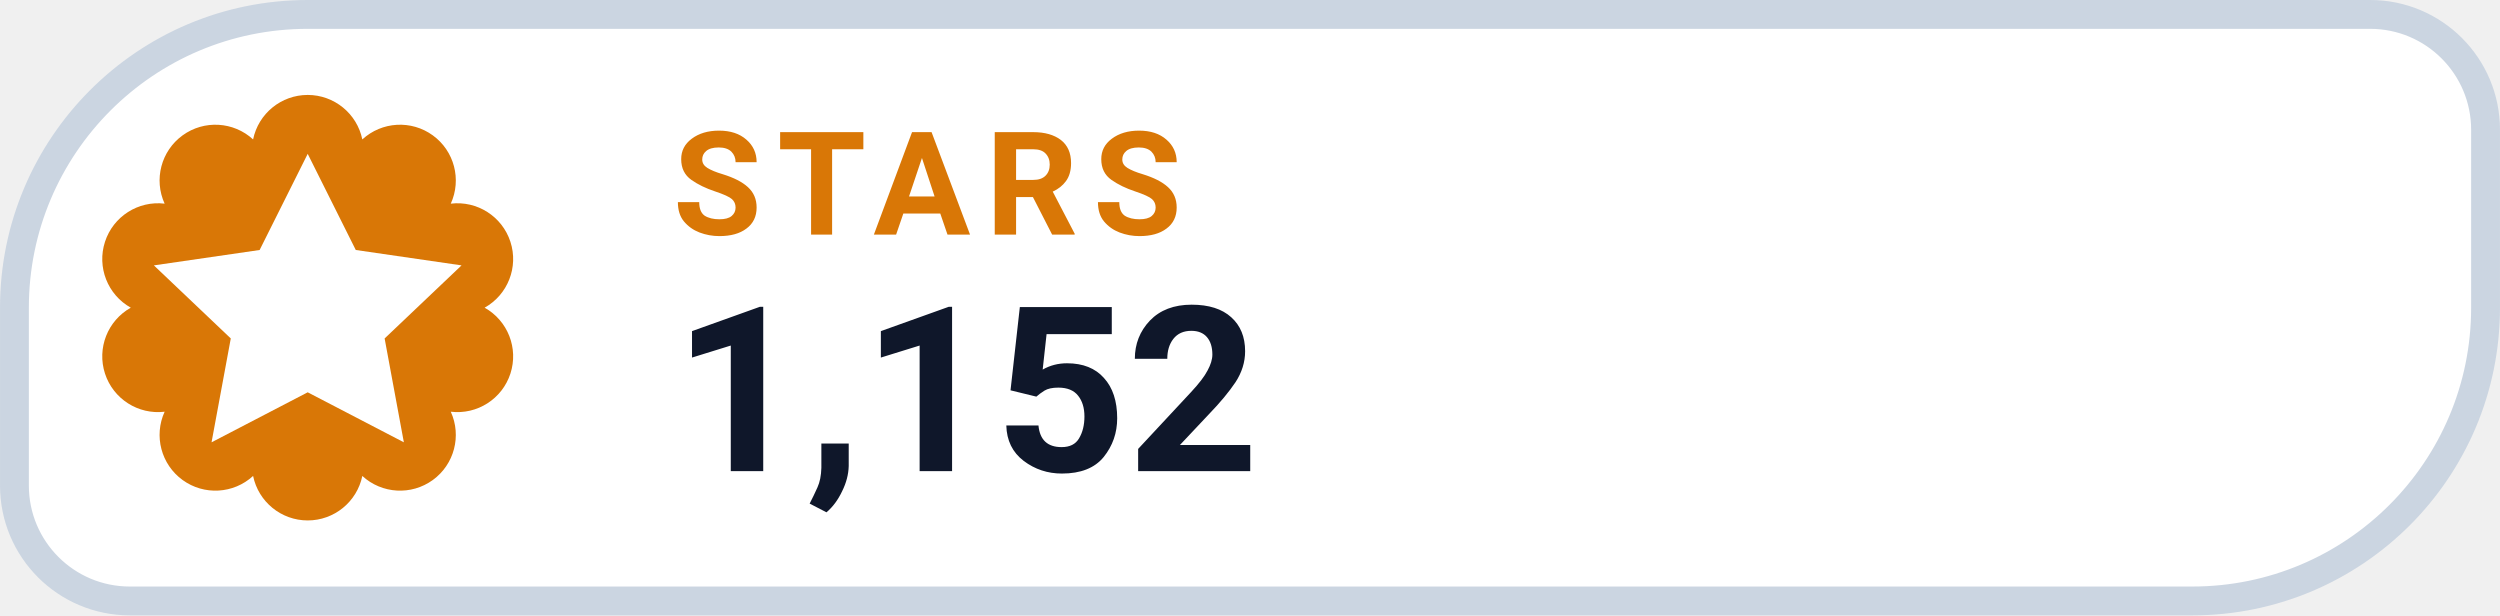
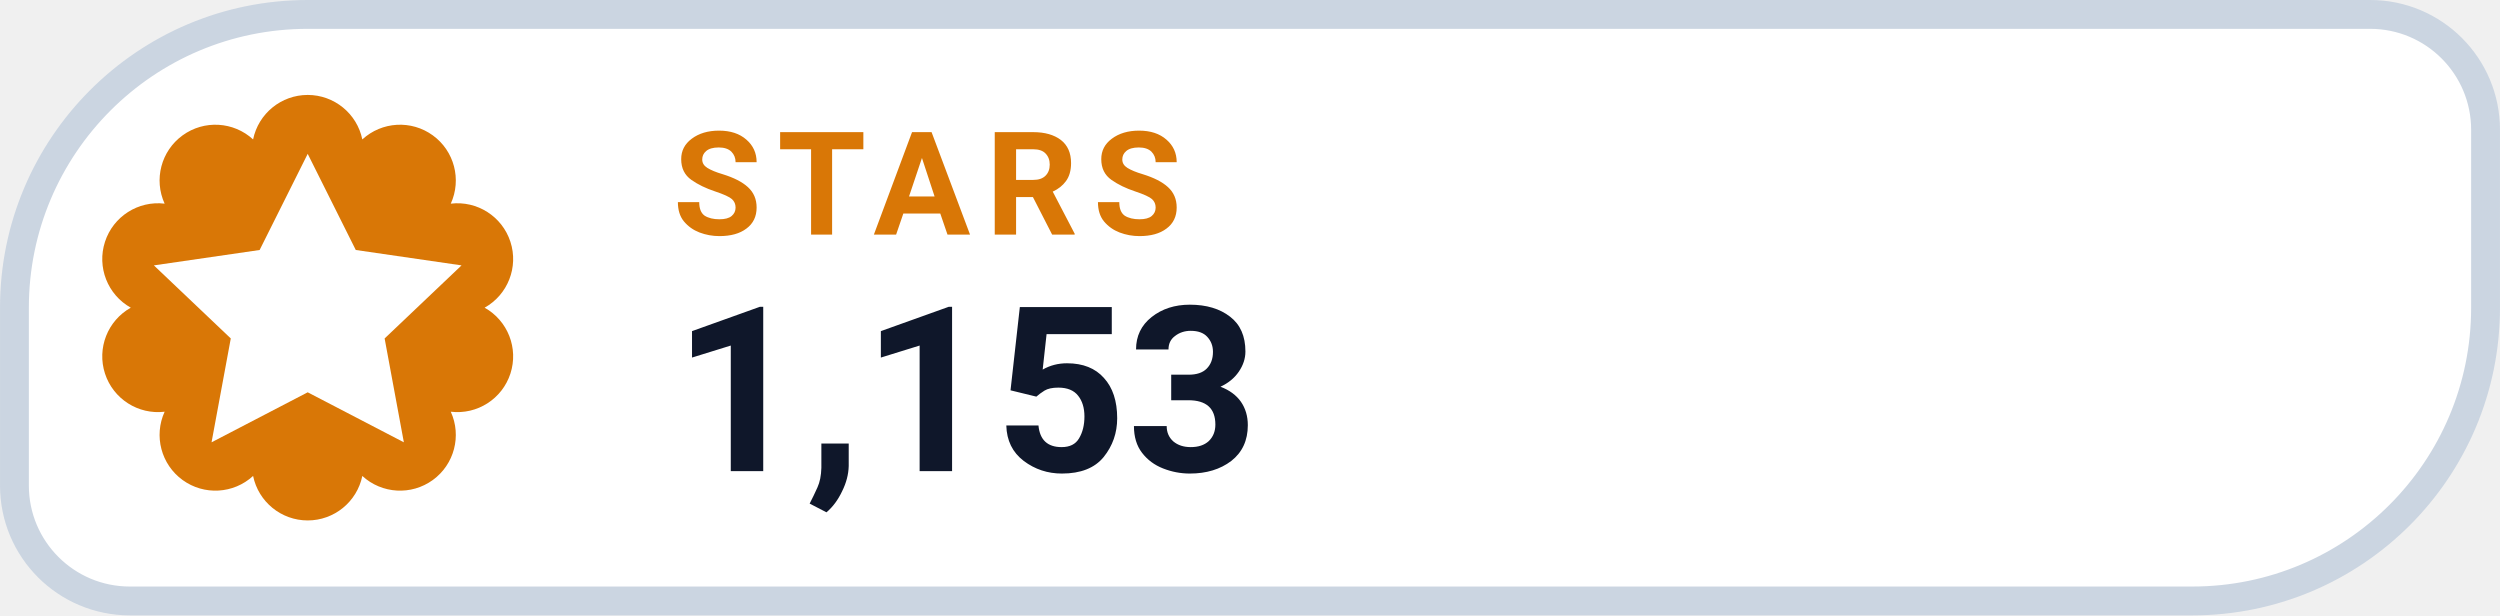
- <svg xmlns="http://www.w3.org/2000/svg" width="126" height="31.015" viewBox="0 0 130 32" role="img" aria-label="STARS 1,152">
+ <svg xmlns="http://www.w3.org/2000/svg" width="126" height="31.015" viewBox="0 0 130 32" role="img" aria-label="STARS 1,153">
  <path d="M 16.00 0.75 H 123.25 A 6.00 6.00 0 0 1 129.25 6.75 V 16.00 A 15.25 15.25 0 0 1 114.00 31.25 H 6.75 A 6.00 6.00 0 0 1 0.75 25.25 V 16.00 A 15.25 15.25 0 0 1 16.00 0.75 Z" fill="#FFFFFF" stroke="#CBD5E1" stroke-width="1.5" />
  <path d="M 13.16 7.25 A 2.90 2.90 0 0 1 18.84 7.25 A 2.90 2.90 0 0 1 23.44 10.59 A 2.90 2.90 0 0 1 25.20 16.00 A 2.90 2.90 0 0 1 23.44 21.41 A 2.90 2.90 0 0 1 18.84 24.75 A 2.90 2.90 0 0 1 13.16 24.75 A 2.90 2.90 0 0 1 8.56 21.41 A 2.90 2.90 0 0 1 6.80 16.00 A 2.90 2.90 0 0 1 8.56 10.59 A 2.90 2.90 0 0 1 13.16 7.25 Z" fill="#D97706" />
  <g transform="translate(16 16)" style="color:#FFFFFF;">
    <path d="M0 -8 l2.5 5 5.5 .8 -4 3.8 1 5.4 -5 -2.6 -5 2.6 1 -5.4 -4 -3.8 5.5 -.8 Z" fill="currentColor" />
  </g>
  <text x="35" y="12.2" fill="#D97706" font-family="-apple-system,BlinkMacSystemFont,'Segoe UI',Roboto,Helvetica,Arial,sans-serif" font-size="7.5" font-weight="700" letter-spacing=".8">STARS</text>
-   <text x="35" y="24.5" fill="#0F172A" font-family="-apple-system,BlinkMacSystemFont,'Segoe UI',Roboto,Helvetica,Arial,sans-serif" font-size="12" font-weight="750">1,152</text>
+   <text x="35" y="24.5" fill="#0F172A" font-family="-apple-system,BlinkMacSystemFont,'Segoe UI',Roboto,Helvetica,Arial,sans-serif" font-size="12" font-weight="750">1,153</text>
</svg>
